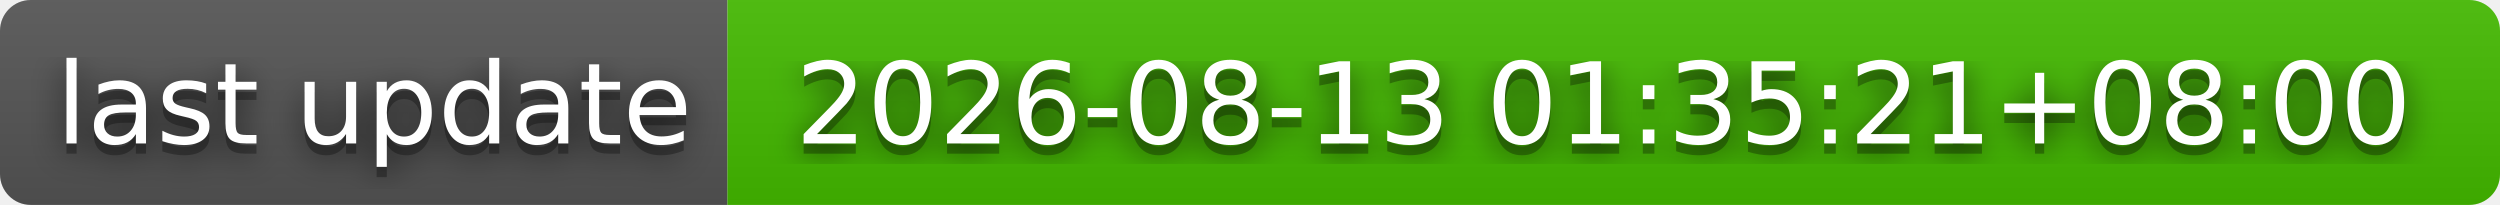
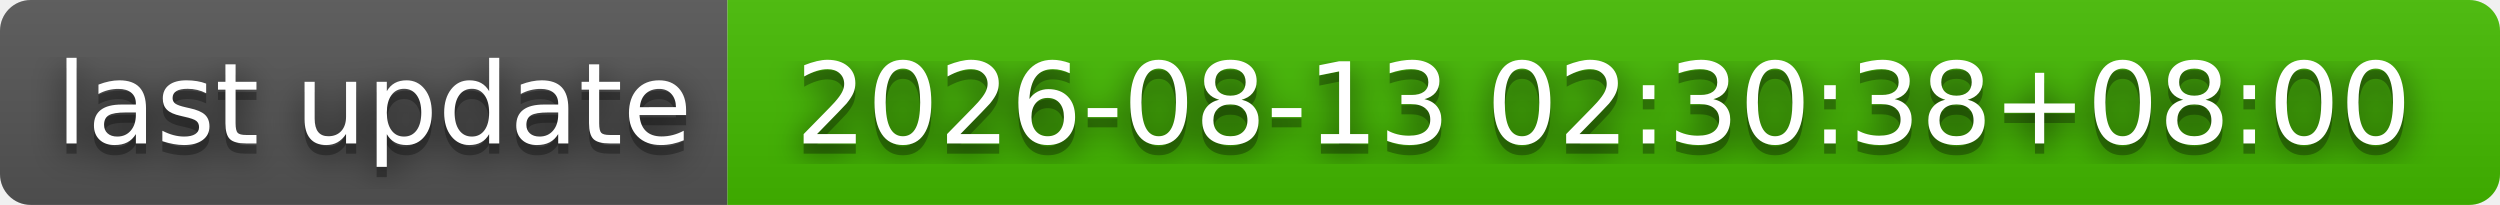
- <svg xmlns="http://www.w3.org/2000/svg" width="244" height="20" role="img" aria-label="last update: 2026-08-13 01:35:21+08:00">
+ <svg xmlns="http://www.w3.org/2000/svg" width="244" height="20" role="img" aria-label="last update: 2026-08-13 02:30:38+08:00">
  <filter id="blur">
    <feGaussianBlur stdDeviation="16" />
  </filter>
  <linearGradient id="s" x2="0" y2="100%">
    <stop offset="0" stop-color="#bbb" stop-opacity=".1" />
    <stop offset="1" stop-opacity=".1" />
  </linearGradient>
  <clipPath id="r">
    <rect width="244" height="20" rx="3" />
  </clipPath>
  <g clip-path="url(#r)">
    <rect width="71" height="20" fill="#555" />
    <rect x="71" width="173" height="20" fill="#4b0" />
    <rect width="244" height="20" fill="url(#s)" />
  </g>
  <g fill="#fff" text-anchor="middle" font-family="Verdana,Geneva,DejaVu Sans,sans-serif" text-rendering="geometricPrecision" font-size="110">
    <g transform="scale(.1)">
      <g aria-hidden="true" fill="#010101">
        <text x="365" y="150" fill-opacity=".8" filter="url(#blur)" textLength="610">last update</text>
        <text x="365" y="150" fill-opacity=".3" textLength="610">last update</text>
      </g>
      <text x="365" y="140" textLength="610">last update</text>
    </g>
    <g transform="scale(.1)">
      <g aria-hidden="true" fill="#010101">
-         <text x="1565" y="150" fill-opacity=".8" filter="url(#blur)" textLength="1630">2026-08-13 01:35:21+08:00</text>
-         <text x="1565" y="150" fill-opacity=".3" textLength="1630">2026-08-13 01:35:21+08:00</text>
+         <text x="1565" y="150" fill-opacity=".8" filter="url(#blur)" textLength="1630">2026-08-13 02:30:38+08:00</text>
+         <text x="1565" y="150" fill-opacity=".3" textLength="1630">2026-08-13 02:30:38+08:00</text>
      </g>
-       <text x="1565" y="140" textLength="1630">2026-08-13 01:35:21+08:00</text>
+       <text x="1565" y="140" textLength="1630">2026-08-13 02:30:38+08:00</text>
    </g>
  </g>
</svg>
